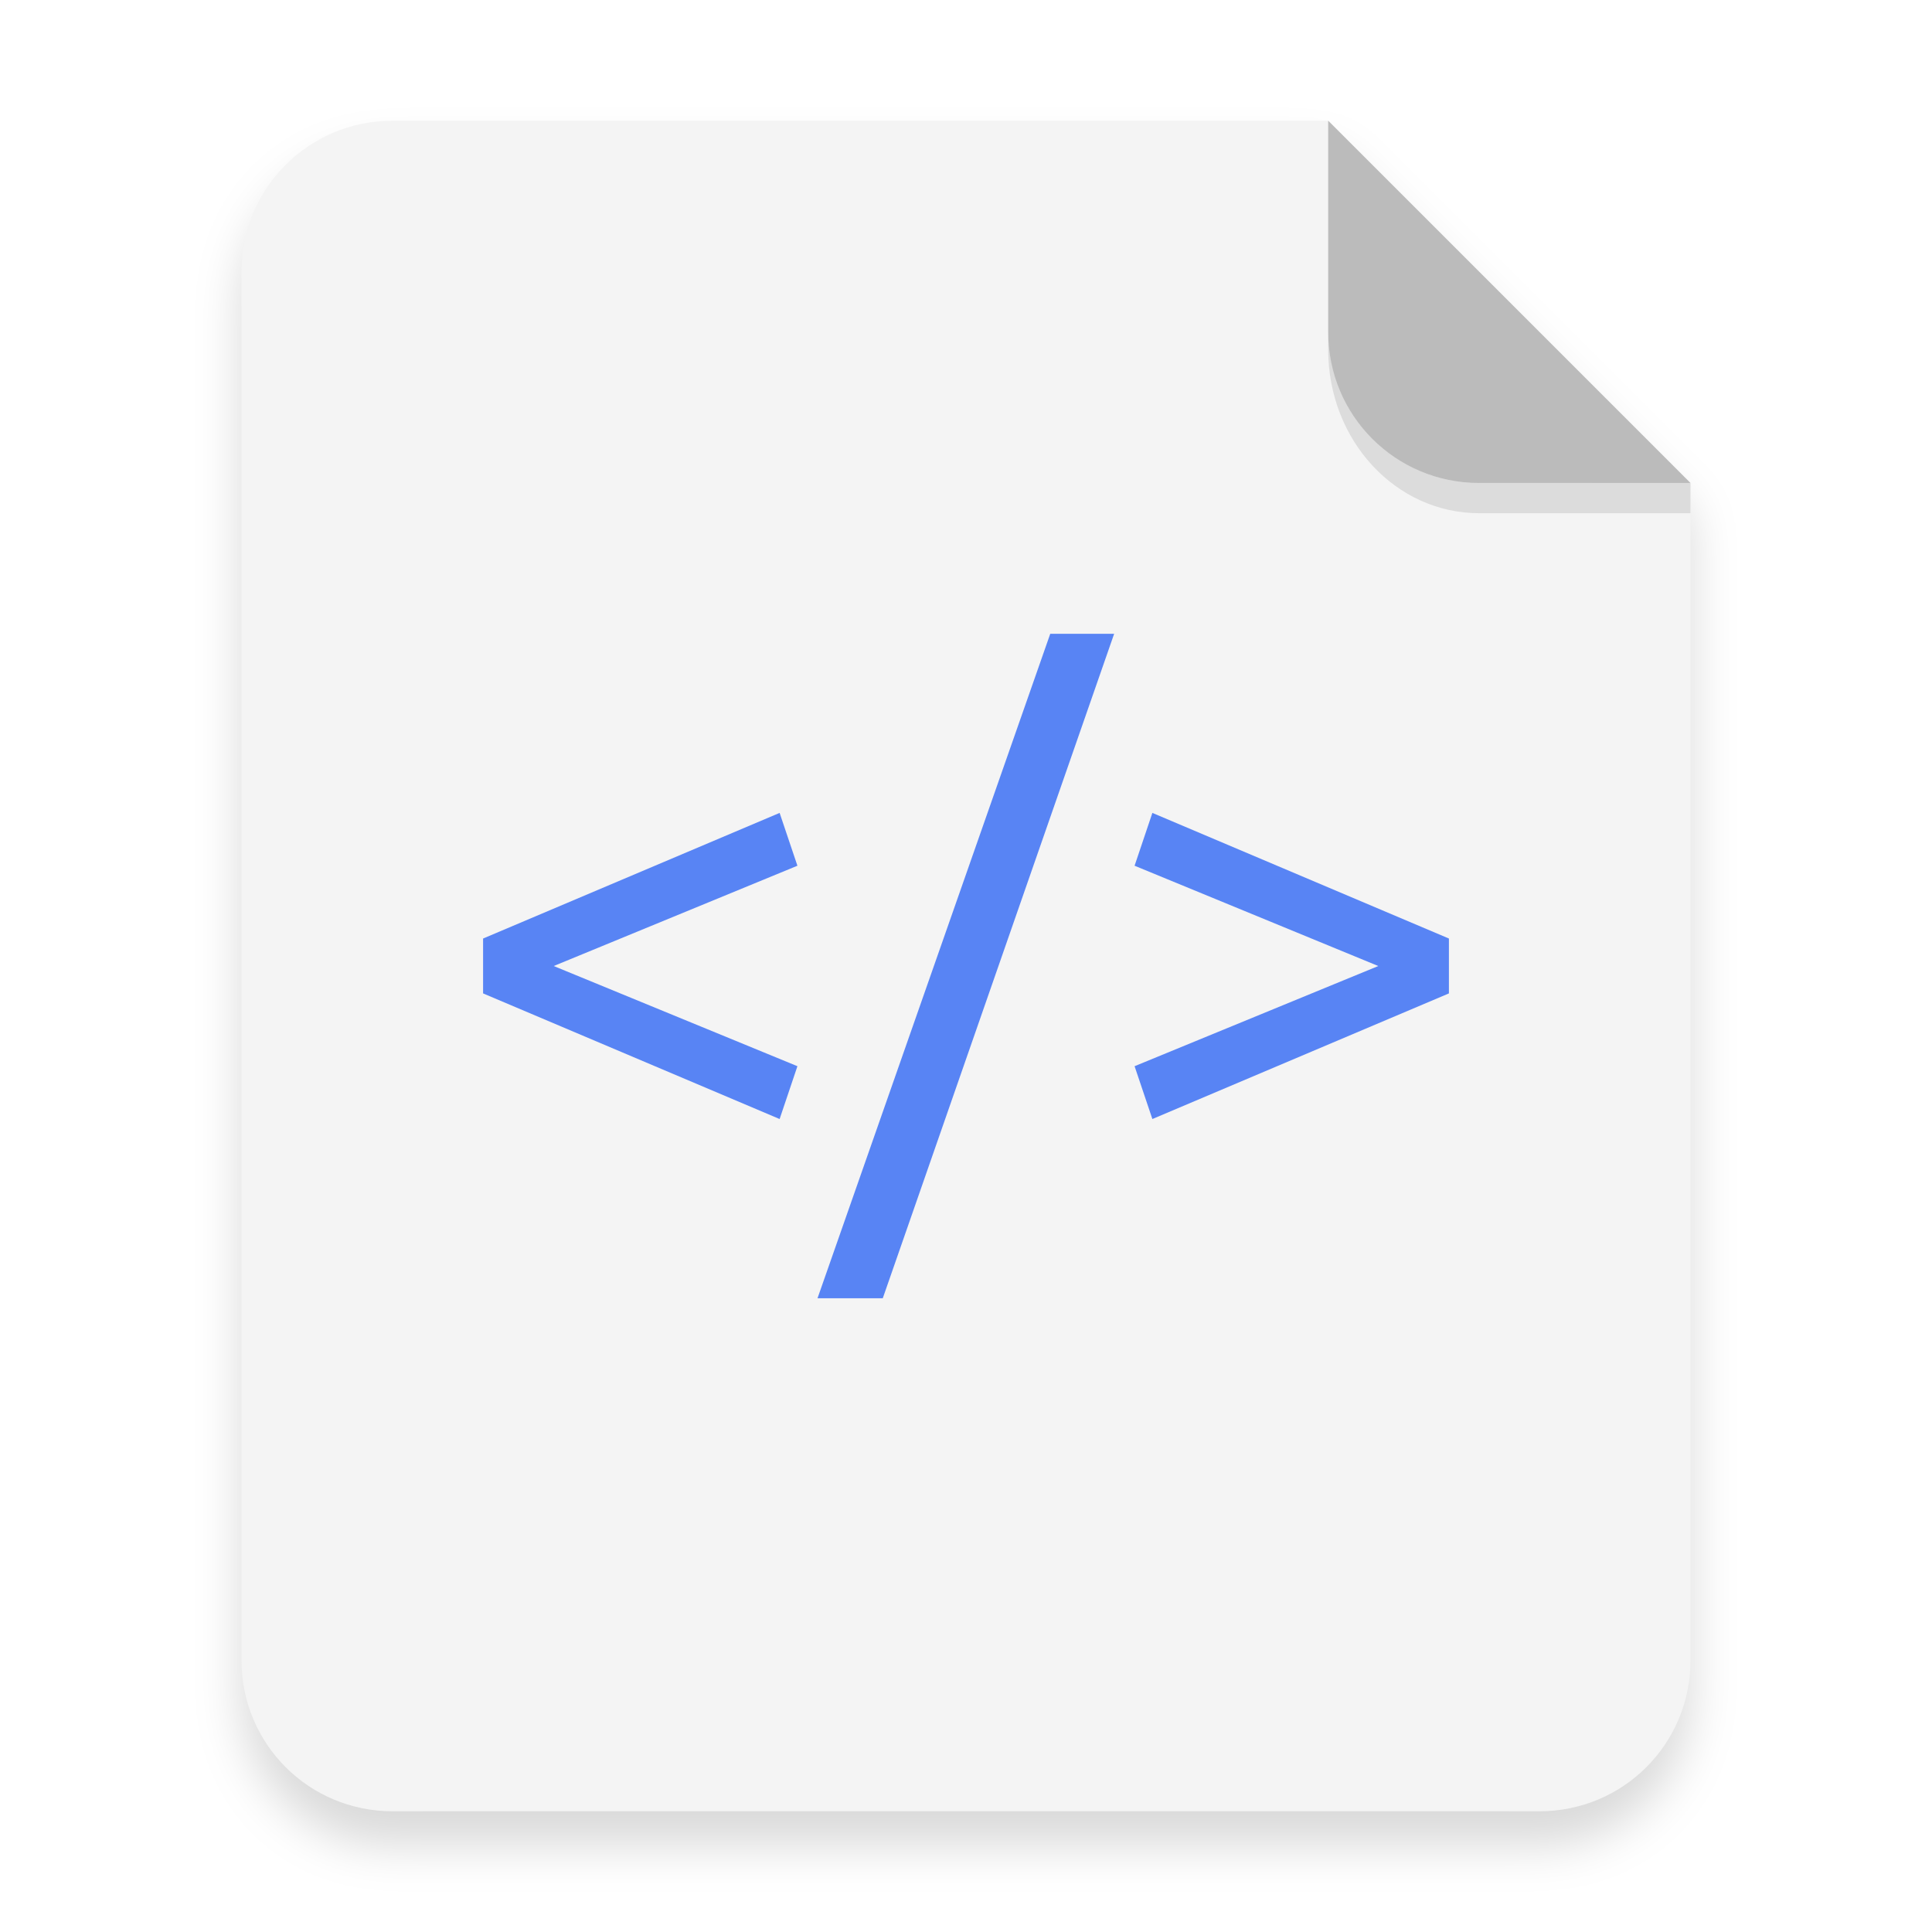
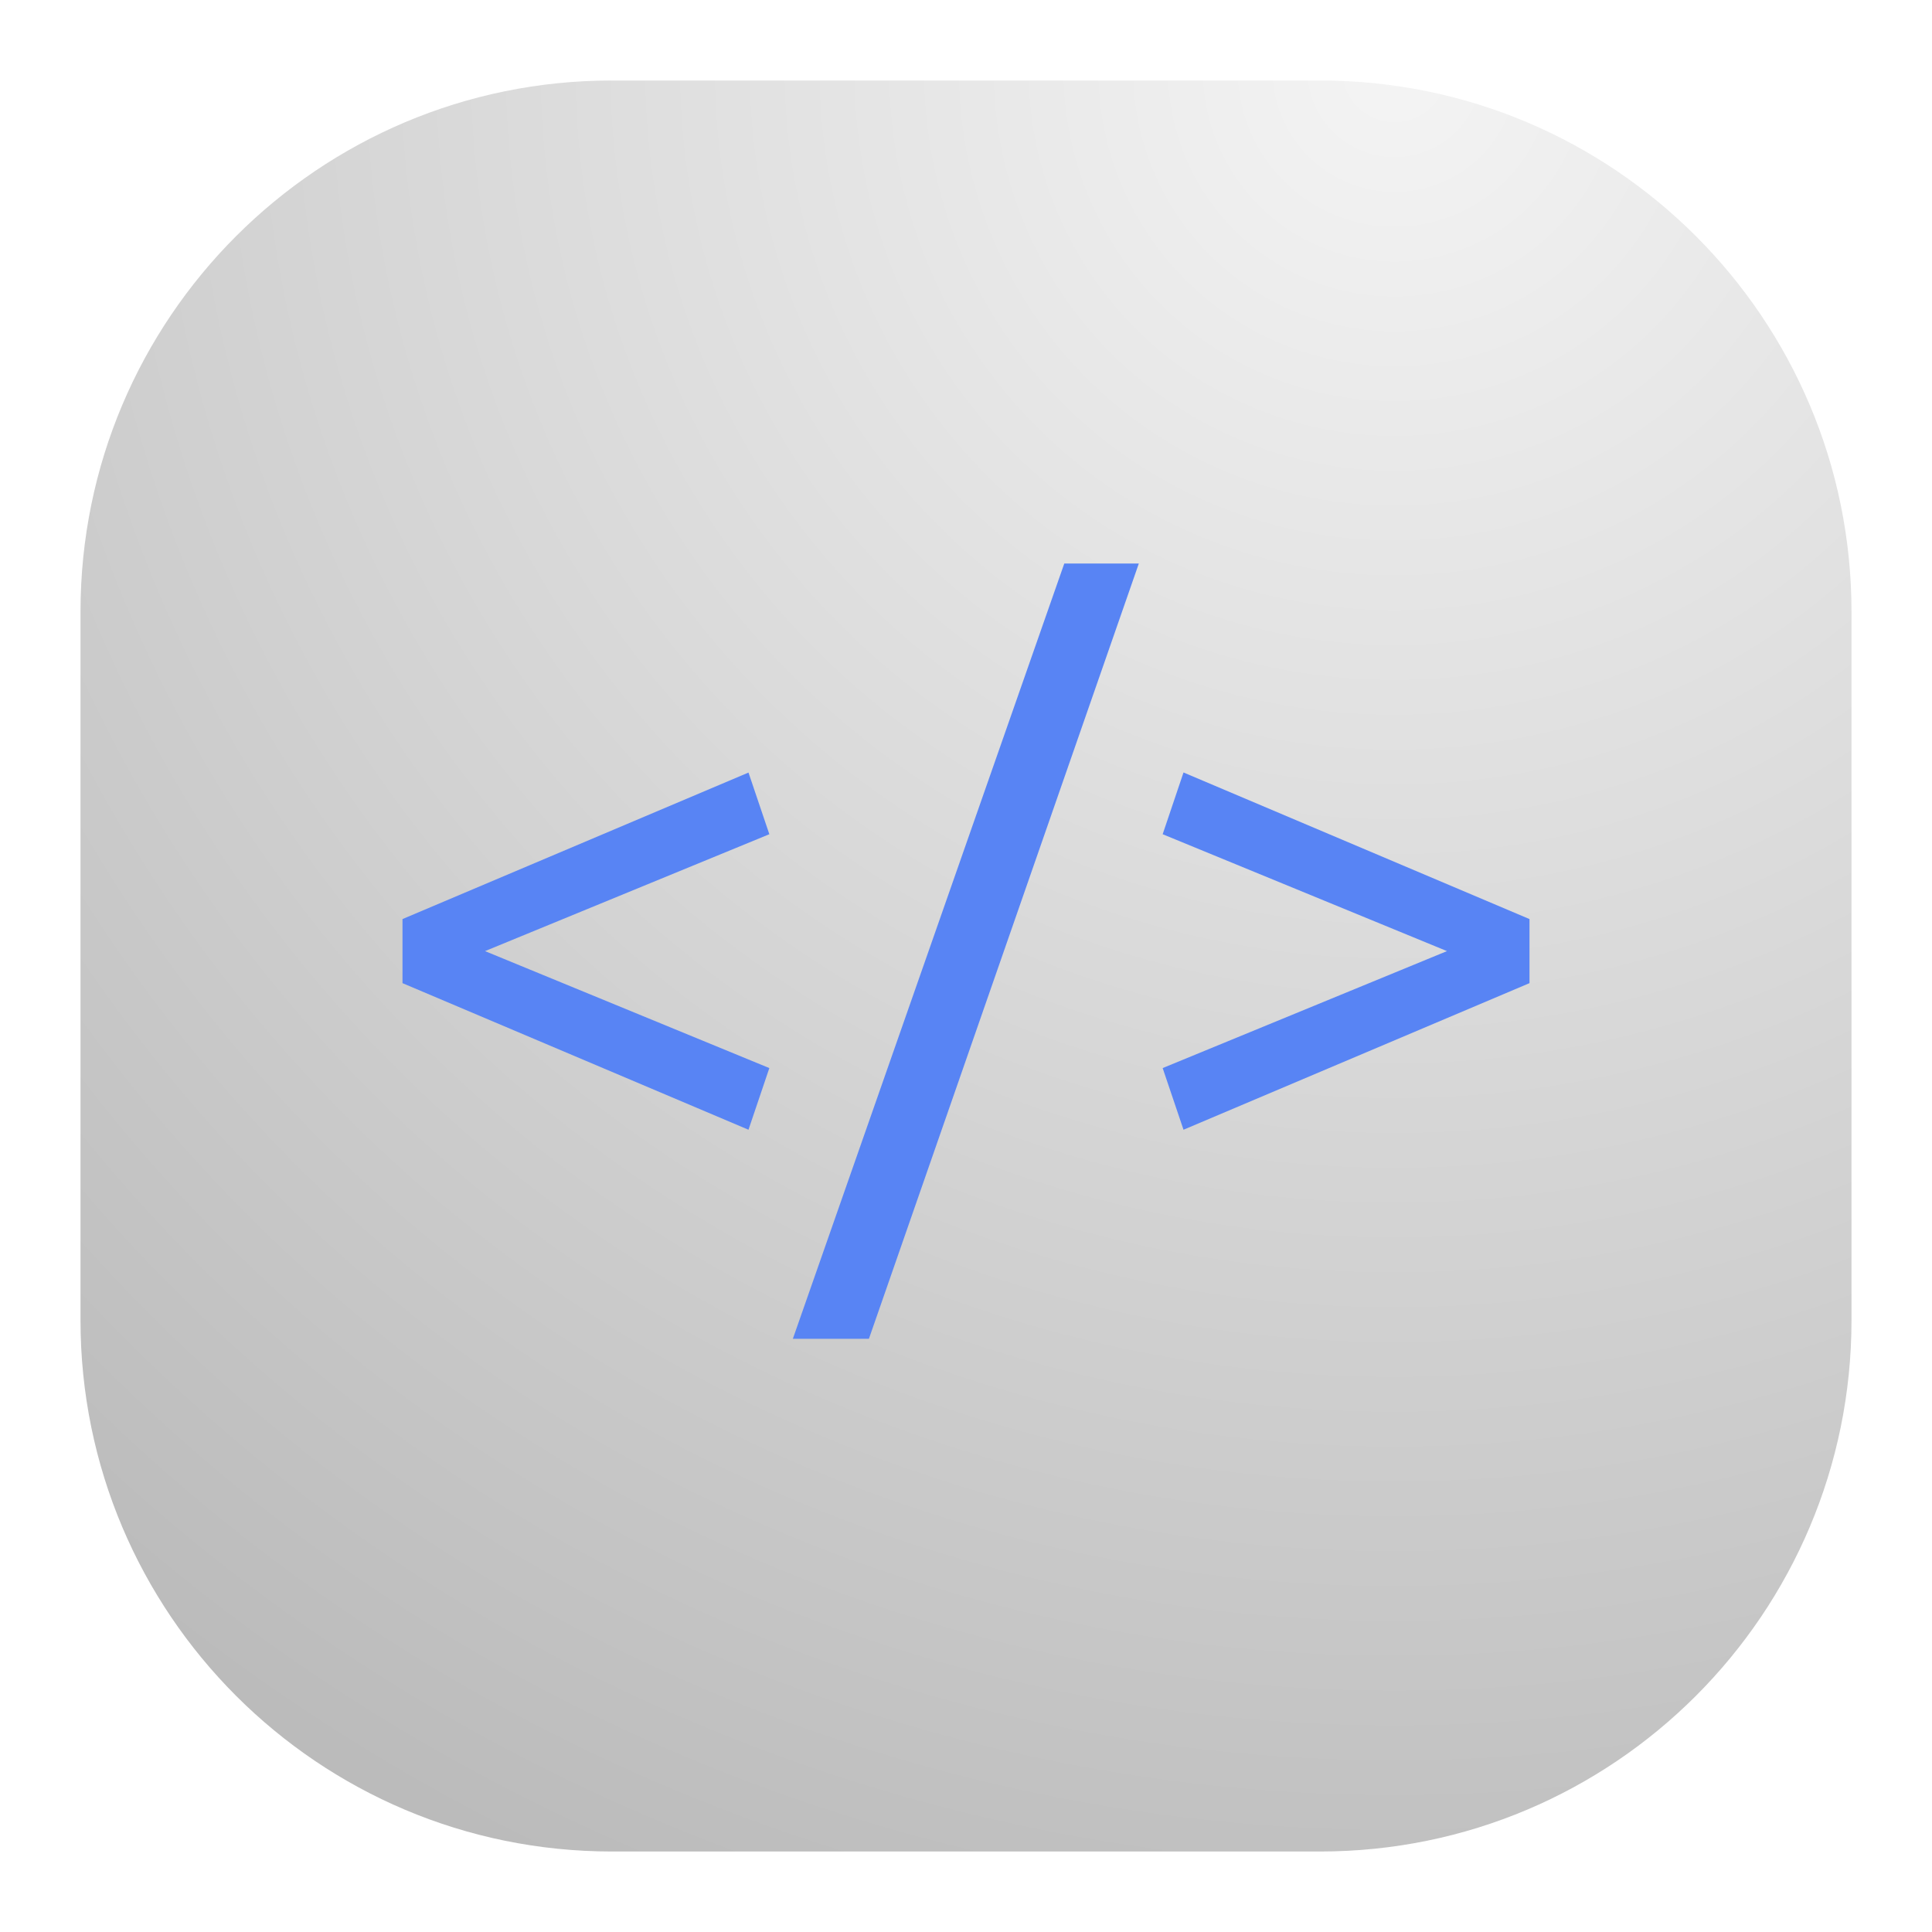
- <svg xmlns="http://www.w3.org/2000/svg" width="64" height="64" version="1.1" viewBox="0 0 16.933 16.933">
+ <svg xmlns="http://www.w3.org/2000/svg" width="24" height="24" viewBox="0 0 24 24" fill="none">
+   <rect x="1" y="1" width="22" height="22" rx="6.6" fill="url(#paint0_radial_6_409)" />
+   <path d="M6.025 11.815L9.557 13.268L9.298 14.034L5 12.213V11.417L9.298 9.597L9.557 10.363L6.025 11.815Z" fill="#5884F4" />
+   <path d="M10.794 16.631H9.849L13.221 7H14.147L10.794 16.631Z" fill="#5884F4" />
+   <path d="M14.443 10.363L14.702 9.596L19 11.417V12.213L14.702 14.034L14.443 13.268L17.975 11.815L14.443 10.363Z" fill="#5884F4" />
  <defs>
-     <filter id="a" x="-.039" y="-.033" width="1.078" height="1.067" color-interpolation-filters="sRGB">
-       <feGaussianBlur stdDeviation="0.206" />
-     </filter>
+     <radialGradient id="paint0_radial_6_409" cx="0" cy="0" r="1" gradientUnits="userSpaceOnUse" gradientTransform="translate(17.5 1) rotate(116.565) scale(24.5967)">
+       <stop stop-color="#F4F4F4" />
+       <stop offset="1" stop-color="#BBBBBB" />
+     </radialGradient>
  </defs>
-   <path d="m3.439 1.354c-0.733 0-1.323 0.59-1.323 1.323v12.171c0 0.733 0.59 1.323 1.323 1.323h10.054c0.733 0 1.323-0.59 1.323-1.323v-10.319l-3.175-3.175z" filter="url(#a)" opacity=".15" stroke-width=".265" style="paint-order:stroke fill markers" />
-   <g fill-rule="evenodd">
-     <path transform="scale(.26458)" d="m13 4c-2.77 0-5 2.23-5 5v46c0 2.77 2.23 5 5 5h38c2.77 0 5-2.23 5-5v-39l-12-12h-31z" fill="#f4f4f4" style="paint-order:stroke fill markers" />
-     <path d="m14.816 4.233-3.175-3.175v1.852c0 0.733 0.59 1.323 1.323 1.323z" fill="#bbb" style="paint-order:stroke fill markers" />
-   </g>
-   <g transform="translate(-16.547 -1.6323)" fill="#5884f4">
-     <path d="m21.4 10.099 2.136 0.878-0.156 0.463-2.599-1.101v-0.481l2.599-1.101 0.156 0.463z" enable-background="new" />
-     <path d="m24.284 13.011h-0.572l2.04-5.824h0.56z" enable-background="new" />
-     <path d="m26.491 9.22 0.156-0.463 2.599 1.101v0.481l-2.599 1.101-0.156-0.463 2.136-0.878z" enable-background="new" />
-   </g>
-   <path d="m11.641 2.91v0.155c0 0.794 0.59 1.433 1.323 1.433h1.852l1.42e-4 -0.265-1.852 5e-5c-0.733 1.98e-5 -1.323-0.59-1.323-1.323z" opacity=".1" stroke-width="1.041" style="paint-order:stroke fill markers" />
</svg>
